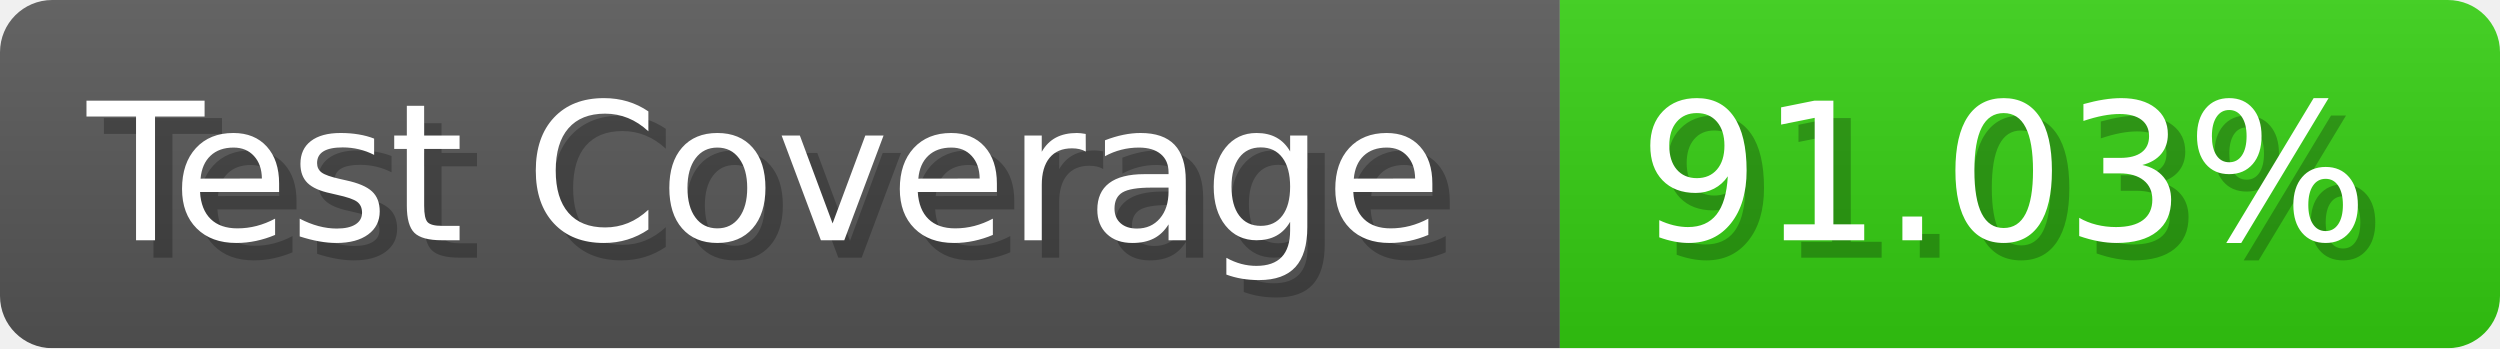
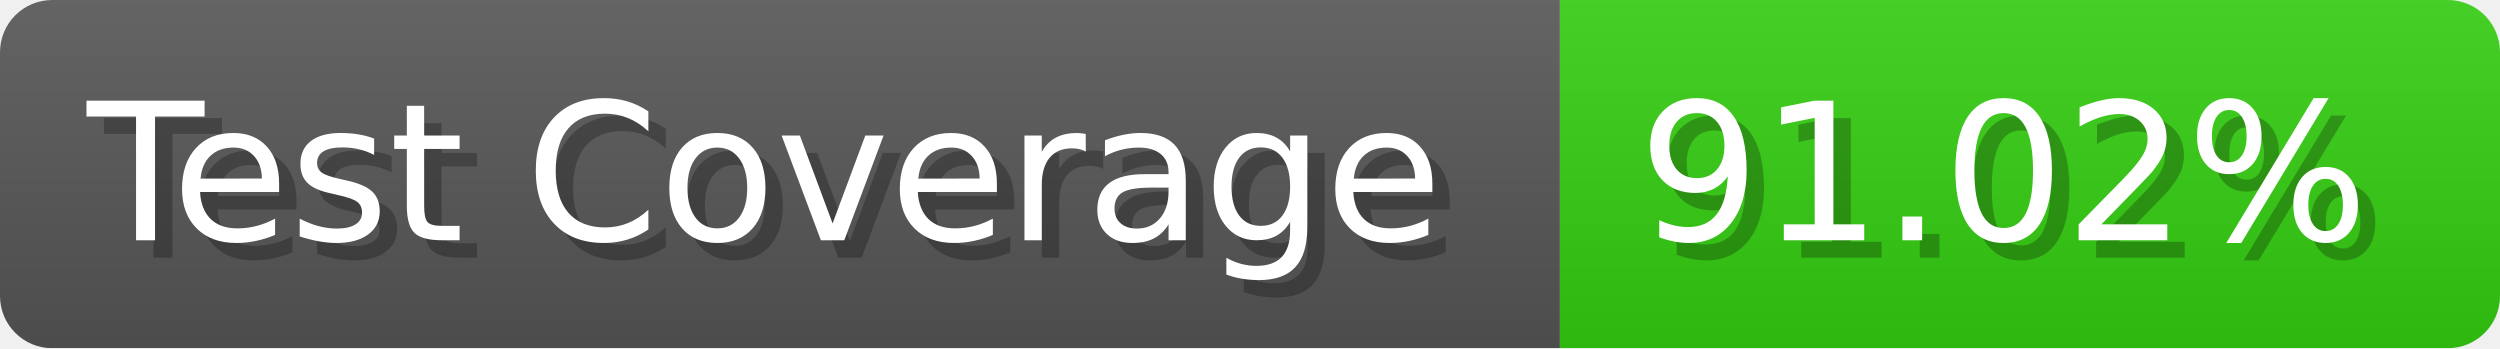
- <svg xmlns="http://www.w3.org/2000/svg" width="143.6" height="20" viewBox="0 0 1436 200" role="img" aria-label="Test Coverage: 91.03%">
+ <svg xmlns="http://www.w3.org/2000/svg" width="143.6" height="20" viewBox="0 0 1436 200" role="img" aria-label="Test Coverage: 91.02%">
  <linearGradient id="a" x2="0" y2="100%">
    <stop offset="0" stop-opacity=".1" stop-color="#EEE" />
    <stop offset="1" stop-opacity=".1" />
  </linearGradient>
  <mask id="m">
    <rect width="1436" height="200" rx="30" fill="#FFF" />
  </mask>
  <g mask="url(#m)">
    <rect width="896" height="200" fill="#555" />
    <rect width="540" height="200" fill="#3C1" x="896" />
    <rect width="1436" height="200" fill="url(#a)" />
  </g>
  <g aria-hidden="true" fill="#fff" text-anchor="start" font-family="Verdana,DejaVu Sans,sans-serif" font-size="110">
    <text x="60" y="148" textLength="796" fill="#000" opacity="0.25">Test Coverage</text>
    <text x="50" y="138" textLength="796">Test Coverage</text>
-     <text x="951" y="148" textLength="440" fill="#000" opacity="0.25">91.03%</text>
-     <text x="941" y="138" textLength="440">91.03%</text>
+     <text x="951" y="148" textLength="440" fill="#000" opacity="0.25">91.02%</text>
+     <text x="941" y="138" textLength="440">91.02%</text>
  </g>
</svg>
